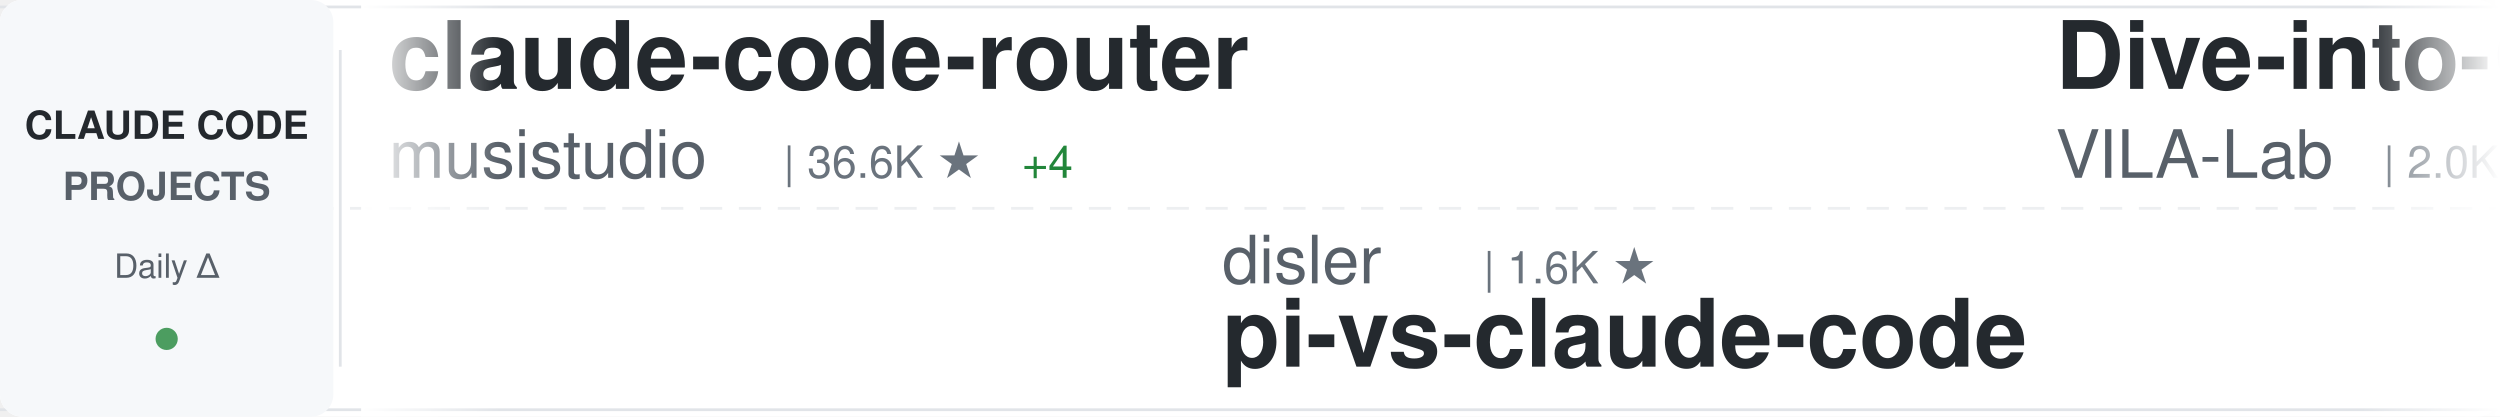
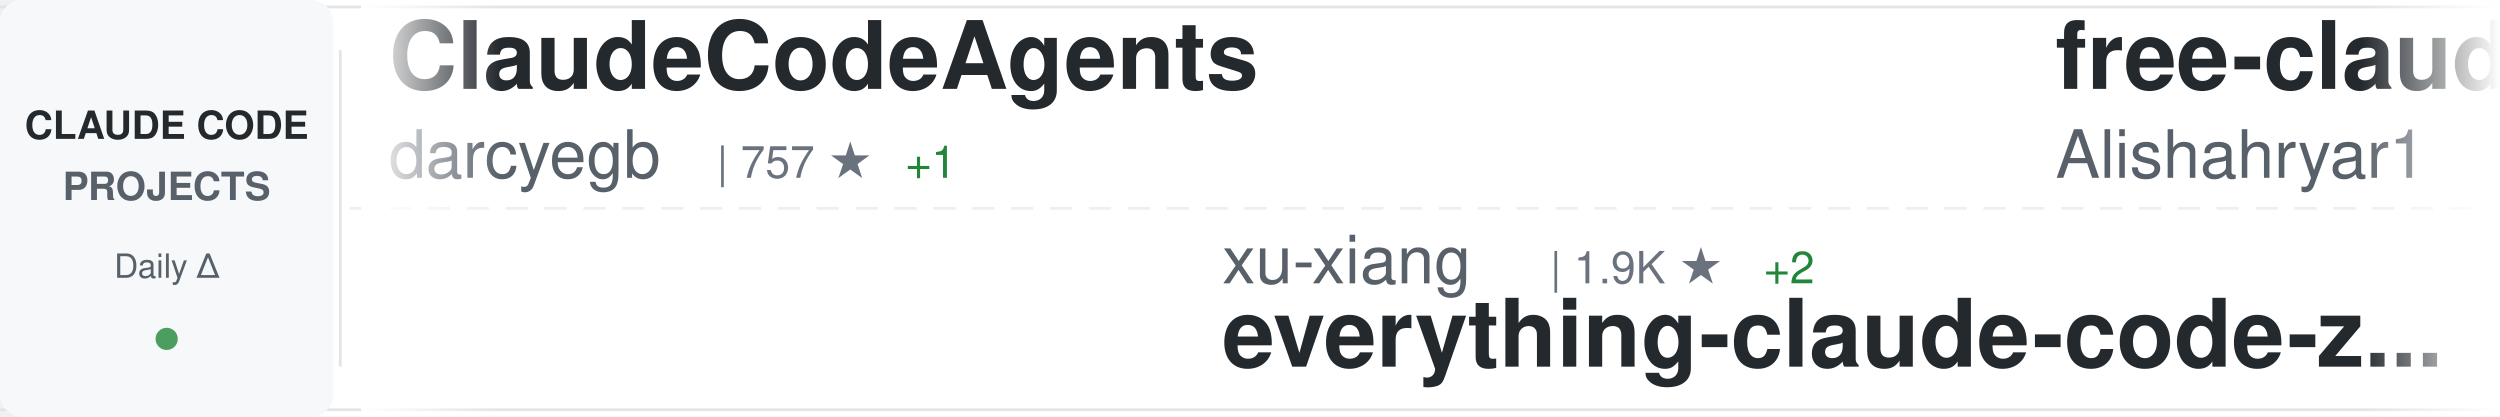
<svg xmlns="http://www.w3.org/2000/svg" width="900" height="150">
  <defs>
    <linearGradient id="awesomeLeftFade" x1="0%" y1="0%" x2="100%" y2="0%">
      <stop offset="0%" style="stop-color:#ffffff;stop-opacity:1" />
      <stop offset="100%" style="stop-color:#ffffff;stop-opacity:0" />
    </linearGradient>
    <linearGradient id="awesomeRightFade" x1="0%" y1="0%" x2="100%" y2="0%">
      <stop offset="0%" style="stop-color:#ffffff;stop-opacity:0" />
      <stop offset="100%" style="stop-color:#ffffff;stop-opacity:1" />
    </linearGradient>
  </defs>
  <rect width="900" height="150" fill="#ffffff" rx="8" />
  <rect x="0" y="2" width="900" height="1" fill="#e1e4e8" />
  <rect x="0" y="147" width="900" height="1" fill="#e1e4e8" />
  <line x1="0" y1="75" x2="900" y2="75" stroke="#e1e4e8" stroke-width="1" stroke-dasharray="8 6" opacity="0.6" />
  <rect x="0" y="0" width="120" height="150" fill="#f6f8fa" rx="8" />
  <text x="60" y="50" font-family="-apple-system, BlinkMacSystemFont, 'Segoe UI', Helvetica, Arial, sans-serif" font-size="14" font-weight="600" fill="#24292e" text-anchor="middle">CLAUDE CODE</text>
  <text x="60" y="72" font-family="-apple-system, BlinkMacSystemFont, 'Segoe UI', Helvetica, Arial, sans-serif" font-size="14" font-weight="600" fill="#586069" text-anchor="middle">PROJECTS</text>
  <text x="60" y="100" font-family="-apple-system, BlinkMacSystemFont, 'Segoe UI', Helvetica, Arial, sans-serif" font-size="12" font-weight="500" fill="#586069" text-anchor="middle">Daily Δ</text>
  <circle cx="60" cy="122" r="4" fill="#22863a" opacity="0.8" />
  <rect x="122" y="18" width="1" height="114" fill="#e1e4e8" />
  <clipPath id="awesomeTickerClip">
    <rect x="130" y="0" width="770" height="150" />
  </clipPath>
  <g clip-path="url(#awesomeTickerClip)">
    <g id="awesomeTickerItems">
      <animateTransform attributeName="transform" attributeType="XML" type="translate" from="0 0" to="-3000 0" dur="54s" repeatCount="indefinite" />
      <g transform="translate(0, 0)">
-         <text x="140" y="32" font-family="-apple-system, BlinkMacSystemFont, 'Segoe UI', Helvetica, Arial, sans-serif" font-size="34" font-weight="600" fill="#24292e">claude-code-router</text>
-         <text x="140" y="64" font-family="-apple-system, BlinkMacSystemFont, 'Segoe UI', Helvetica, Arial, sans-serif" font-size="24" font-weight="400" fill="#586069">musistudio</text>
-         <text x="282" y="64" font-family="-apple-system, BlinkMacSystemFont, 'Segoe UI', Helvetica, Arial, sans-serif" font-size="16" font-weight="500" fill="#6a737d">| 36.6K ★</text>
-         <text x="368" y="64" font-family="-apple-system, BlinkMacSystemFont, 'Segoe UI', Helvetica, Arial, sans-serif" font-size="16" font-weight="500" fill="#22863a"> +4</text>
+         <text x="140" y="32" font-family="-apple-system, BlinkMacSystemFont, 'Segoe UI', Helvetica, Arial, sans-serif" font-size="34" font-weight="600" fill="#24292e">ClaudeCodeAgents</text>
+         <text x="140" y="64" font-family="-apple-system, BlinkMacSystemFont, 'Segoe UI', Helvetica, Arial, sans-serif" font-size="24" font-weight="400" fill="#586069">darcyegb</text>
+         <text x="258" y="64" font-family="-apple-system, BlinkMacSystemFont, 'Segoe UI', Helvetica, Arial, sans-serif" font-size="16" font-weight="500" fill="#6a737d">| 757 ★</text>
+         <text x="326" y="64" font-family="-apple-system, BlinkMacSystemFont, 'Segoe UI', Helvetica, Arial, sans-serif" font-size="16" font-weight="500" fill="#22863a"> +1</text>
      </g>
      <g transform="translate(300, 0)">
-         <text x="140" y="102" font-family="-apple-system, BlinkMacSystemFont, 'Segoe UI', Helvetica, Arial, sans-serif" font-size="24" font-weight="400" fill="#586069">disler</text>
-         <text x="234" y="102" font-family="-apple-system, BlinkMacSystemFont, 'Segoe UI', Helvetica, Arial, sans-serif" font-size="16" font-weight="500" fill="#6a737d">| 1.6K ★</text>
-         <text x="140" y="132" font-family="-apple-system, BlinkMacSystemFont, 'Segoe UI', Helvetica, Arial, sans-serif" font-size="34" font-weight="600" fill="#24292e">pi-vs-claude-code</text>
+         <text x="140" y="102" font-family="-apple-system, BlinkMacSystemFont, 'Segoe UI', Helvetica, Arial, sans-serif" font-size="24" font-weight="400" fill="#586069">xu-xiang</text>
+         <text x="258" y="102" font-family="-apple-system, BlinkMacSystemFont, 'Segoe UI', Helvetica, Arial, sans-serif" font-size="16" font-weight="500" fill="#6a737d">| 1.9K ★</text>
+         <text x="335" y="102" font-family="-apple-system, BlinkMacSystemFont, 'Segoe UI', Helvetica, Arial, sans-serif" font-size="16" font-weight="500" fill="#22863a"> +2</text>
+         <text x="140" y="132" font-family="-apple-system, BlinkMacSystemFont, 'Segoe UI', Helvetica, Arial, sans-serif" font-size="34" font-weight="600" fill="#24292e">everything-claude-code-z...</text>
      </g>
      <g transform="translate(600, 0)">
-         <text x="140" y="32" font-family="-apple-system, BlinkMacSystemFont, 'Segoe UI', Helvetica, Arial, sans-serif" font-size="34" font-weight="600" fill="#24292e">Dive-into-Claude-Code</text>
-         <text x="140" y="64" font-family="-apple-system, BlinkMacSystemFont, 'Segoe UI', Helvetica, Arial, sans-serif" font-size="24" font-weight="400" fill="#586069">VILA-Lab</text>
-         <text x="258" y="64" font-family="-apple-system, BlinkMacSystemFont, 'Segoe UI', Helvetica, Arial, sans-serif" font-size="16" font-weight="500" fill="#6a737d">| 2.0K ★</text>
-         <text x="335" y="64" font-family="-apple-system, BlinkMacSystemFont, 'Segoe UI', Helvetica, Arial, sans-serif" font-size="16" font-weight="500" fill="#22863a"> +1</text>
+         <text x="140" y="32" font-family="-apple-system, BlinkMacSystemFont, 'Segoe UI', Helvetica, Arial, sans-serif" font-size="34" font-weight="600" fill="#24292e">free-claude-code</text>
+         <text x="140" y="64" font-family="-apple-system, BlinkMacSystemFont, 'Segoe UI', Helvetica, Arial, sans-serif" font-size="24" font-weight="400" fill="#586069">Alishahryar1</text>
+         <text x="306" y="64" font-family="-apple-system, BlinkMacSystemFont, 'Segoe UI', Helvetica, Arial, sans-serif" font-size="16" font-weight="500" fill="#6a737d">| 45.3K ★</text>
+         <text x="392" y="64" font-family="-apple-system, BlinkMacSystemFont, 'Segoe UI', Helvetica, Arial, sans-serif" font-size="16" font-weight="500" fill="#22863a"> +14</text>
      </g>
      <g transform="translate(900, 0)">
-         <text x="140" y="102" font-family="-apple-system, BlinkMacSystemFont, 'Segoe UI', Helvetica, Arial, sans-serif" font-size="24" font-weight="400" fill="#586069">ponponon</text>
-         <text x="258" y="102" font-family="-apple-system, BlinkMacSystemFont, 'Segoe UI', Helvetica, Arial, sans-serif" font-size="16" font-weight="500" fill="#6a737d">| 2.3K ★</text>
-         <text x="140" y="132" font-family="-apple-system, BlinkMacSystemFont, 'Segoe UI', Helvetica, Arial, sans-serif" font-size="34" font-weight="600" fill="#24292e">claude_code_src</text>
+         <text x="140" y="102" font-family="-apple-system, BlinkMacSystemFont, 'Segoe UI', Helvetica, Arial, sans-serif" font-size="24" font-weight="400" fill="#586069">fuergaosi233</text>
+         <text x="306" y="102" font-family="-apple-system, BlinkMacSystemFont, 'Segoe UI', Helvetica, Arial, sans-serif" font-size="16" font-weight="500" fill="#6a737d">| 2.8K ★</text>
+         <text x="140" y="132" font-family="-apple-system, BlinkMacSystemFont, 'Segoe UI', Helvetica, Arial, sans-serif" font-size="34" font-weight="600" fill="#24292e">claude-code-proxy</text>
      </g>
      <g transform="translate(1200, 0)">
        <text x="140" y="32" font-family="-apple-system, BlinkMacSystemFont, 'Segoe UI', Helvetica, Arial, sans-serif" font-size="34" font-weight="600" fill="#24292e">claude-code</text>
-         <text x="140" y="64" font-family="-apple-system, BlinkMacSystemFont, 'Segoe UI', Helvetica, Arial, sans-serif" font-size="24" font-weight="400" fill="#586069">Onewon</text>
-         <text x="234" y="64" font-family="-apple-system, BlinkMacSystemFont, 'Segoe UI', Helvetica, Arial, sans-serif" font-size="16" font-weight="500" fill="#6a737d">| 180 ★</text>
+         <text x="140" y="64" font-family="-apple-system, BlinkMacSystemFont, 'Segoe UI', Helvetica, Arial, sans-serif" font-size="24" font-weight="400" fill="#586069">yasasbanukaofficial</text>
+         <text x="390" y="64" font-family="-apple-system, BlinkMacSystemFont, 'Segoe UI', Helvetica, Arial, sans-serif" font-size="16" font-weight="500" fill="#6a737d">| 3.9K ★</text>
      </g>
      <g transform="translate(1500, 0)">
-         <text x="140" y="102" font-family="-apple-system, BlinkMacSystemFont, 'Segoe UI', Helvetica, Arial, sans-serif" font-size="24" font-weight="400" fill="#586069">pengchengneo</text>
-         <text x="306" y="102" font-family="-apple-system, BlinkMacSystemFont, 'Segoe UI', Helvetica, Arial, sans-serif" font-size="16" font-weight="500" fill="#6a737d">| 1.7K ★</text>
-         <text x="140" y="132" font-family="-apple-system, BlinkMacSystemFont, 'Segoe UI', Helvetica, Arial, sans-serif" font-size="34" font-weight="600" fill="#24292e">Claude-Code</text>
+         <text x="140" y="102" font-family="-apple-system, BlinkMacSystemFont, 'Segoe UI', Helvetica, Arial, sans-serif" font-size="24" font-weight="400" fill="#586069">ykdojo</text>
+         <text x="234" y="102" font-family="-apple-system, BlinkMacSystemFont, 'Segoe UI', Helvetica, Arial, sans-serif" font-size="16" font-weight="500" fill="#6a737d">| 9.6K ★</text>
+         <text x="311" y="102" font-family="-apple-system, BlinkMacSystemFont, 'Segoe UI', Helvetica, Arial, sans-serif" font-size="16" font-weight="500" fill="#22863a"> +2</text>
+         <text x="140" y="132" font-family="-apple-system, BlinkMacSystemFont, 'Segoe UI', Helvetica, Arial, sans-serif" font-size="34" font-weight="600" fill="#24292e">claude-code-tips</text>
      </g>
      <g transform="translate(1800, 0)">
-         <text x="140" y="32" font-family="-apple-system, BlinkMacSystemFont, 'Segoe UI', Helvetica, Arial, sans-serif" font-size="34" font-weight="600" fill="#24292e">claude-code-cli</text>
-         <text x="140" y="64" font-family="-apple-system, BlinkMacSystemFont, 'Segoe UI', Helvetica, Arial, sans-serif" font-size="24" font-weight="400" fill="#586069">huangserva</text>
-         <text x="282" y="64" font-family="-apple-system, BlinkMacSystemFont, 'Segoe UI', Helvetica, Arial, sans-serif" font-size="16" font-weight="500" fill="#6a737d">| 623 ★</text>
+         <text x="140" y="32" font-family="-apple-system, BlinkMacSystemFont, 'Segoe UI', Helvetica, Arial, sans-serif" font-size="34" font-weight="600" fill="#24292e">claude-code</text>
+         <text x="140" y="64" font-family="-apple-system, BlinkMacSystemFont, 'Segoe UI', Helvetica, Arial, sans-serif" font-size="24" font-weight="400" fill="#586069">jarmuine</text>
+         <text x="258" y="64" font-family="-apple-system, BlinkMacSystemFont, 'Segoe UI', Helvetica, Arial, sans-serif" font-size="16" font-weight="500" fill="#6a737d">| 2.3K ★</text>
      </g>
      <g transform="translate(2100, 0)">
-         <text x="140" y="102" font-family="-apple-system, BlinkMacSystemFont, 'Segoe UI', Helvetica, Arial, sans-serif" font-size="24" font-weight="400" fill="#586069">luongnv89</text>
-         <text x="270" y="102" font-family="-apple-system, BlinkMacSystemFont, 'Segoe UI', Helvetica, Arial, sans-serif" font-size="16" font-weight="500" fill="#6a737d">| 41.0K ★</text>
-         <text x="356" y="102" font-family="-apple-system, BlinkMacSystemFont, 'Segoe UI', Helvetica, Arial, sans-serif" font-size="16" font-weight="500" fill="#22863a"> +3</text>
-         <text x="140" y="132" font-family="-apple-system, BlinkMacSystemFont, 'Segoe UI', Helvetica, Arial, sans-serif" font-size="34" font-weight="600" fill="#24292e">claude-howto</text>
+         <text x="140" y="102" font-family="-apple-system, BlinkMacSystemFont, 'Segoe UI', Helvetica, Arial, sans-serif" font-size="24" font-weight="400" fill="#586069">repowise-dev</text>
+         <text x="306" y="102" font-family="-apple-system, BlinkMacSystemFont, 'Segoe UI', Helvetica, Arial, sans-serif" font-size="16" font-weight="500" fill="#6a737d">| 1.2K ★</text>
+         <text x="383" y="102" font-family="-apple-system, BlinkMacSystemFont, 'Segoe UI', Helvetica, Arial, sans-serif" font-size="16" font-weight="500" fill="#22863a"> +1</text>
+         <text x="140" y="132" font-family="-apple-system, BlinkMacSystemFont, 'Segoe UI', Helvetica, Arial, sans-serif" font-size="34" font-weight="600" fill="#24292e">claude-code-prompts</text>
      </g>
      <g transform="translate(2400, 0)">
-         <text x="140" y="32" font-family="-apple-system, BlinkMacSystemFont, 'Segoe UI', Helvetica, Arial, sans-serif" font-size="34" font-weight="600" fill="#24292e">claude_codex_bridge</text>
-         <text x="140" y="64" font-family="-apple-system, BlinkMacSystemFont, 'Segoe UI', Helvetica, Arial, sans-serif" font-size="24" font-weight="400" fill="#586069">SeemSeam</text>
-         <text x="258" y="64" font-family="-apple-system, BlinkMacSystemFont, 'Segoe UI', Helvetica, Arial, sans-serif" font-size="16" font-weight="500" fill="#6a737d">| 3.4K ★</text>
+         <text x="140" y="32" font-family="-apple-system, BlinkMacSystemFont, 'Segoe UI', Helvetica, Arial, sans-serif" font-size="34" font-weight="600" fill="#24292e">claude-code-action</text>
+         <text x="140" y="64" font-family="-apple-system, BlinkMacSystemFont, 'Segoe UI', Helvetica, Arial, sans-serif" font-size="24" font-weight="400" fill="#586069">anthropics</text>
+         <text x="282" y="64" font-family="-apple-system, BlinkMacSystemFont, 'Segoe UI', Helvetica, Arial, sans-serif" font-size="16" font-weight="500" fill="#6a737d">| 8.6K ★</text>
+         <text x="359" y="64" font-family="-apple-system, BlinkMacSystemFont, 'Segoe UI', Helvetica, Arial, sans-serif" font-size="16" font-weight="500" fill="#22863a"> +4</text>
      </g>
      <g transform="translate(2700, 0)">
-         <text x="140" y="102" font-family="-apple-system, BlinkMacSystemFont, 'Segoe UI', Helvetica, Arial, sans-serif" font-size="24" font-weight="400" fill="#586069">Pimzino</text>
-         <text x="246" y="102" font-family="-apple-system, BlinkMacSystemFont, 'Segoe UI', Helvetica, Arial, sans-serif" font-size="16" font-weight="500" fill="#6a737d">| 3.8K ★</text>
-         <text x="140" y="132" font-family="-apple-system, BlinkMacSystemFont, 'Segoe UI', Helvetica, Arial, sans-serif" font-size="34" font-weight="600" fill="#24292e">claude-code-spec-workflo...</text>
+         <text x="140" y="102" font-family="-apple-system, BlinkMacSystemFont, 'Segoe UI', Helvetica, Arial, sans-serif" font-size="24" font-weight="400" fill="#586069">shareAI-lab</text>
+         <text x="294" y="102" font-family="-apple-system, BlinkMacSystemFont, 'Segoe UI', Helvetica, Arial, sans-serif" font-size="16" font-weight="500" fill="#6a737d">| 74.0K ★</text>
+         <text x="380" y="102" font-family="-apple-system, BlinkMacSystemFont, 'Segoe UI', Helvetica, Arial, sans-serif" font-size="16" font-weight="500" fill="#22863a"> +23</text>
+         <text x="140" y="132" font-family="-apple-system, BlinkMacSystemFont, 'Segoe UI', Helvetica, Arial, sans-serif" font-size="34" font-weight="600" fill="#24292e">learn-claude-code</text>
      </g>
      <g transform="translate(3000, 0)">
-         <text x="140" y="32" font-family="-apple-system, BlinkMacSystemFont, 'Segoe UI', Helvetica, Arial, sans-serif" font-size="34" font-weight="600" fill="#24292e">claude-code-router</text>
-         <text x="140" y="64" font-family="-apple-system, BlinkMacSystemFont, 'Segoe UI', Helvetica, Arial, sans-serif" font-size="24" font-weight="400" fill="#586069">musistudio</text>
-         <text x="282" y="64" font-family="-apple-system, BlinkMacSystemFont, 'Segoe UI', Helvetica, Arial, sans-serif" font-size="16" font-weight="500" fill="#6a737d">| 36.6K ★</text>
-         <text x="368" y="64" font-family="-apple-system, BlinkMacSystemFont, 'Segoe UI', Helvetica, Arial, sans-serif" font-size="16" font-weight="500" fill="#22863a"> +4</text>
+         <text x="140" y="32" font-family="-apple-system, BlinkMacSystemFont, 'Segoe UI', Helvetica, Arial, sans-serif" font-size="34" font-weight="600" fill="#24292e">ClaudeCodeAgents</text>
+         <text x="140" y="64" font-family="-apple-system, BlinkMacSystemFont, 'Segoe UI', Helvetica, Arial, sans-serif" font-size="24" font-weight="400" fill="#586069">darcyegb</text>
+         <text x="258" y="64" font-family="-apple-system, BlinkMacSystemFont, 'Segoe UI', Helvetica, Arial, sans-serif" font-size="16" font-weight="500" fill="#6a737d">| 757 ★</text>
+         <text x="326" y="64" font-family="-apple-system, BlinkMacSystemFont, 'Segoe UI', Helvetica, Arial, sans-serif" font-size="16" font-weight="500" fill="#22863a"> +1</text>
      </g>
      <g transform="translate(3300, 0)">
-         <text x="140" y="102" font-family="-apple-system, BlinkMacSystemFont, 'Segoe UI', Helvetica, Arial, sans-serif" font-size="24" font-weight="400" fill="#586069">disler</text>
-         <text x="234" y="102" font-family="-apple-system, BlinkMacSystemFont, 'Segoe UI', Helvetica, Arial, sans-serif" font-size="16" font-weight="500" fill="#6a737d">| 1.6K ★</text>
-         <text x="140" y="132" font-family="-apple-system, BlinkMacSystemFont, 'Segoe UI', Helvetica, Arial, sans-serif" font-size="34" font-weight="600" fill="#24292e">pi-vs-claude-code</text>
+         <text x="140" y="102" font-family="-apple-system, BlinkMacSystemFont, 'Segoe UI', Helvetica, Arial, sans-serif" font-size="24" font-weight="400" fill="#586069">xu-xiang</text>
+         <text x="258" y="102" font-family="-apple-system, BlinkMacSystemFont, 'Segoe UI', Helvetica, Arial, sans-serif" font-size="16" font-weight="500" fill="#6a737d">| 1.9K ★</text>
+         <text x="335" y="102" font-family="-apple-system, BlinkMacSystemFont, 'Segoe UI', Helvetica, Arial, sans-serif" font-size="16" font-weight="500" fill="#22863a"> +2</text>
+         <text x="140" y="132" font-family="-apple-system, BlinkMacSystemFont, 'Segoe UI', Helvetica, Arial, sans-serif" font-size="34" font-weight="600" fill="#24292e">everything-claude-code-z...</text>
      </g>
      <g transform="translate(3600, 0)">
-         <text x="140" y="32" font-family="-apple-system, BlinkMacSystemFont, 'Segoe UI', Helvetica, Arial, sans-serif" font-size="34" font-weight="600" fill="#24292e">Dive-into-Claude-Code</text>
-         <text x="140" y="64" font-family="-apple-system, BlinkMacSystemFont, 'Segoe UI', Helvetica, Arial, sans-serif" font-size="24" font-weight="400" fill="#586069">VILA-Lab</text>
-         <text x="258" y="64" font-family="-apple-system, BlinkMacSystemFont, 'Segoe UI', Helvetica, Arial, sans-serif" font-size="16" font-weight="500" fill="#6a737d">| 2.0K ★</text>
-         <text x="335" y="64" font-family="-apple-system, BlinkMacSystemFont, 'Segoe UI', Helvetica, Arial, sans-serif" font-size="16" font-weight="500" fill="#22863a"> +1</text>
+         <text x="140" y="32" font-family="-apple-system, BlinkMacSystemFont, 'Segoe UI', Helvetica, Arial, sans-serif" font-size="34" font-weight="600" fill="#24292e">free-claude-code</text>
+         <text x="140" y="64" font-family="-apple-system, BlinkMacSystemFont, 'Segoe UI', Helvetica, Arial, sans-serif" font-size="24" font-weight="400" fill="#586069">Alishahryar1</text>
+         <text x="306" y="64" font-family="-apple-system, BlinkMacSystemFont, 'Segoe UI', Helvetica, Arial, sans-serif" font-size="16" font-weight="500" fill="#6a737d">| 45.3K ★</text>
+         <text x="392" y="64" font-family="-apple-system, BlinkMacSystemFont, 'Segoe UI', Helvetica, Arial, sans-serif" font-size="16" font-weight="500" fill="#22863a"> +14</text>
      </g>
      <g transform="translate(3900, 0)">
-         <text x="140" y="102" font-family="-apple-system, BlinkMacSystemFont, 'Segoe UI', Helvetica, Arial, sans-serif" font-size="24" font-weight="400" fill="#586069">ponponon</text>
-         <text x="258" y="102" font-family="-apple-system, BlinkMacSystemFont, 'Segoe UI', Helvetica, Arial, sans-serif" font-size="16" font-weight="500" fill="#6a737d">| 2.3K ★</text>
-         <text x="140" y="132" font-family="-apple-system, BlinkMacSystemFont, 'Segoe UI', Helvetica, Arial, sans-serif" font-size="34" font-weight="600" fill="#24292e">claude_code_src</text>
+         <text x="140" y="102" font-family="-apple-system, BlinkMacSystemFont, 'Segoe UI', Helvetica, Arial, sans-serif" font-size="24" font-weight="400" fill="#586069">fuergaosi233</text>
+         <text x="306" y="102" font-family="-apple-system, BlinkMacSystemFont, 'Segoe UI', Helvetica, Arial, sans-serif" font-size="16" font-weight="500" fill="#6a737d">| 2.8K ★</text>
+         <text x="140" y="132" font-family="-apple-system, BlinkMacSystemFont, 'Segoe UI', Helvetica, Arial, sans-serif" font-size="34" font-weight="600" fill="#24292e">claude-code-proxy</text>
      </g>
    </g>
  </g>
  <rect x="130" y="0" width="50" height="150" fill="url(#awesomeLeftFade)" />
  <rect x="850" y="0" width="50" height="150" fill="url(#awesomeRightFade)" />
</svg>
